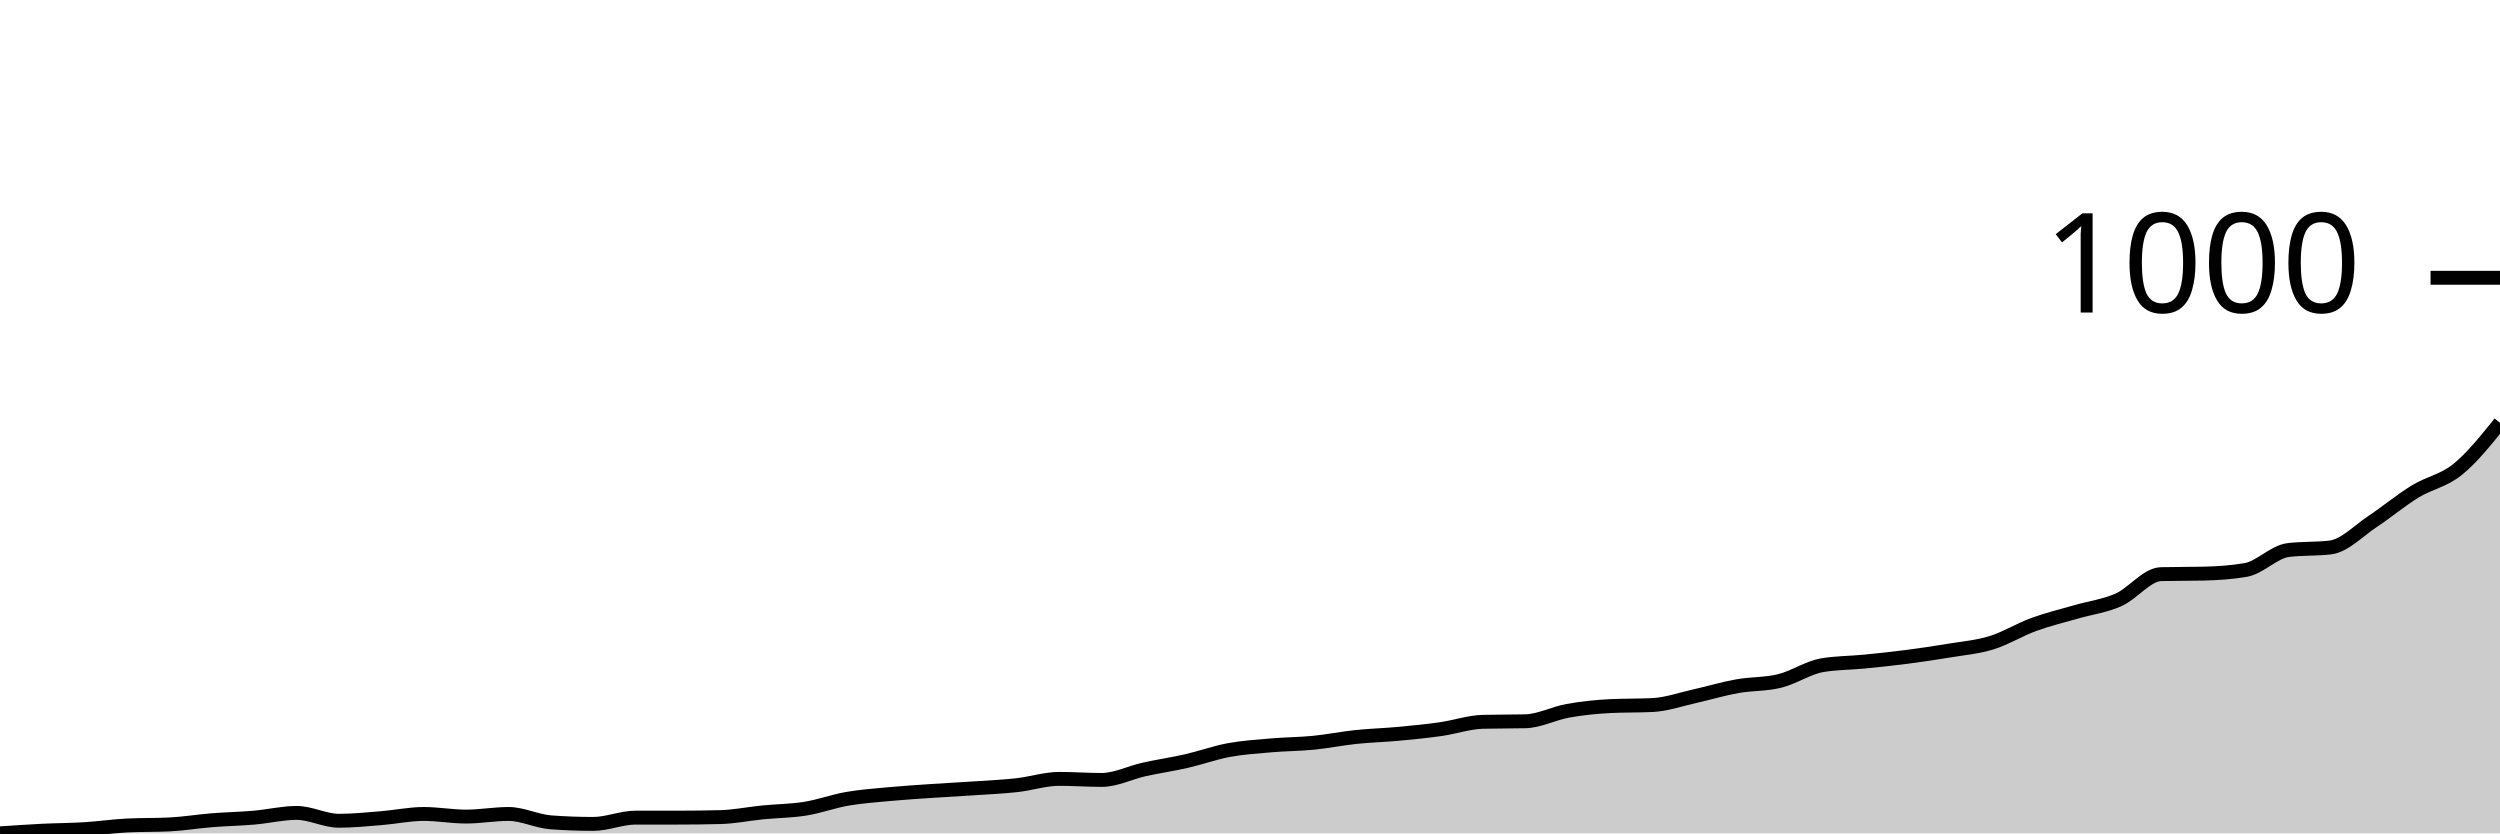
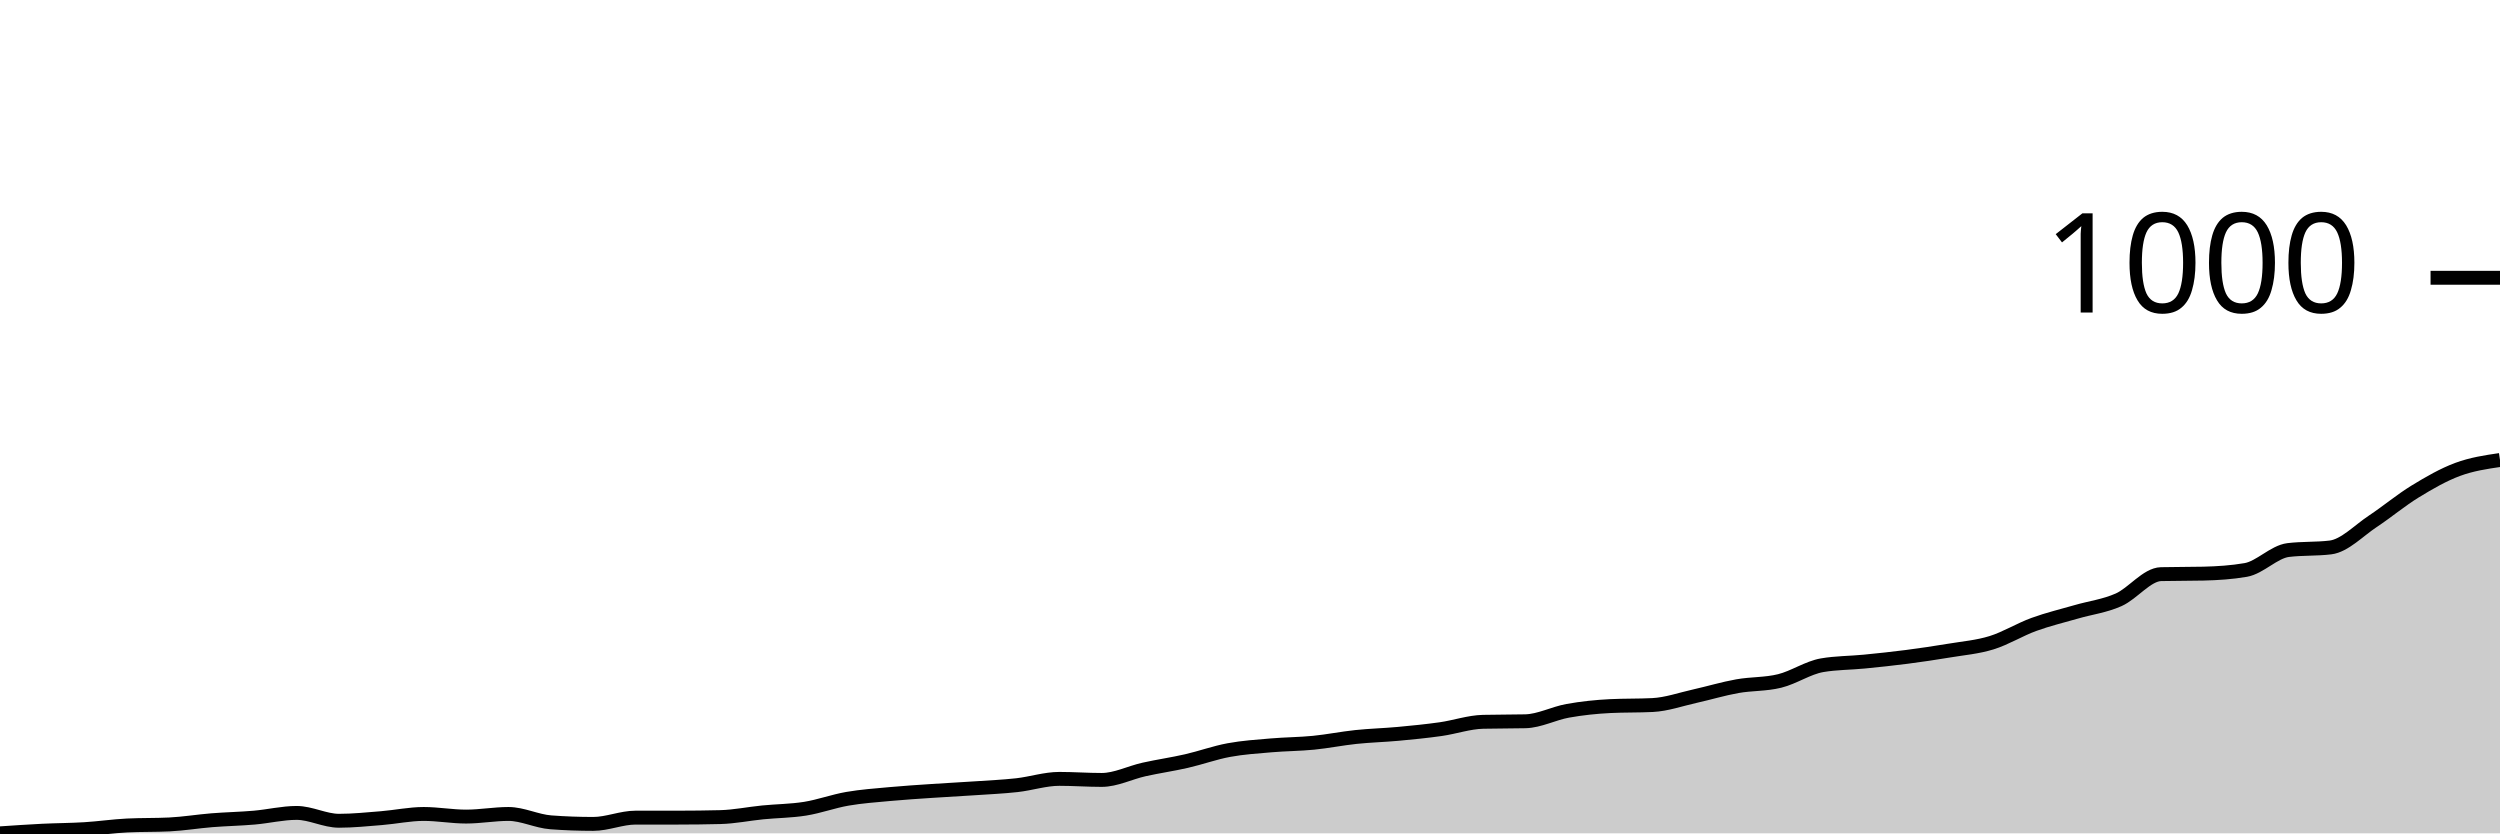
<svg xmlns="http://www.w3.org/2000/svg" viewBox="0 0 180 60">
  <g transform="translate(0,20)">
-     <path class="area" fill="rgba(0, 0, 0, 0.2)" d="M0,40C1.017,39.931,2.034,39.862,3.051,39.811C4.068,39.761,5.085,39.761,6.102,39.698C7.119,39.636,8.136,39.485,9.153,39.434C10.169,39.384,11.186,39.409,12.203,39.359C13.22,39.309,14.237,39.139,15.254,39.057C16.271,38.976,17.288,38.957,18.305,38.869C19.322,38.781,20.339,38.53,21.356,38.53C22.373,38.53,23.39,39.095,24.407,39.095C25.424,39.095,26.441,38.988,27.458,38.907C28.475,38.825,29.492,38.605,30.508,38.605C31.525,38.605,32.542,38.794,33.559,38.794C34.576,38.794,35.593,38.605,36.61,38.605C37.627,38.605,38.644,39.133,39.661,39.208C40.678,39.284,41.695,39.321,42.712,39.321C43.729,39.321,44.746,38.869,45.763,38.869C46.78,38.869,47.797,38.869,48.814,38.869C49.831,38.869,50.847,38.856,51.864,38.831C52.881,38.806,53.898,38.593,54.915,38.492C55.932,38.391,56.949,38.391,57.966,38.228C58.983,38.065,60,37.688,61.017,37.512C62.034,37.336,63.051,37.267,64.068,37.172C65.085,37.078,66.102,37.015,67.119,36.946C68.136,36.877,69.153,36.827,70.169,36.758C71.186,36.689,72.203,36.645,73.22,36.532C74.237,36.418,75.254,36.079,76.271,36.079C77.288,36.079,78.305,36.155,79.322,36.155C80.339,36.155,81.356,35.627,82.373,35.401C83.39,35.174,84.407,35.03,85.424,34.797C86.441,34.565,87.458,34.194,88.475,34.006C89.492,33.817,90.508,33.754,91.525,33.666C92.542,33.578,93.559,33.578,94.576,33.478C95.593,33.377,96.61,33.17,97.627,33.063C98.644,32.956,99.661,32.931,100.678,32.837C101.695,32.743,102.712,32.642,103.729,32.498C104.746,32.353,105.763,31.995,106.78,31.97C107.797,31.945,108.814,31.957,109.831,31.932C110.847,31.907,111.864,31.36,112.881,31.178C113.898,30.996,114.915,30.889,115.932,30.839C116.949,30.789,117.966,30.814,118.983,30.763C120,30.713,121.017,30.349,122.034,30.123C123.051,29.896,124.068,29.588,125.085,29.406C126.102,29.224,127.119,29.281,128.136,29.029C129.153,28.778,130.169,28.074,131.186,27.898C132.203,27.722,133.22,27.735,134.237,27.634C135.254,27.534,136.271,27.427,137.288,27.295C138.305,27.163,139.322,27.012,140.339,26.843C141.356,26.673,142.373,26.591,143.39,26.277C144.407,25.963,145.424,25.328,146.441,24.958C147.458,24.587,148.475,24.348,149.492,24.053C150.508,23.757,151.525,23.638,152.542,23.186C153.559,22.733,154.576,21.363,155.593,21.338C156.61,21.313,157.627,21.326,158.644,21.301C159.661,21.276,160.678,21.213,161.695,21.037C162.712,20.861,163.729,19.73,164.746,19.604C165.763,19.478,166.78,19.541,167.797,19.416C168.814,19.29,169.831,18.203,170.847,17.531C171.864,16.858,172.881,16.004,173.898,15.382C174.915,14.76,175.932,14.621,176.949,13.798C177.966,12.975,178.983,11.709,180,10.443L180,40C178.983,40,177.966,40,176.949,40C175.932,40,174.915,40,173.898,40C172.881,40,171.864,40,170.847,40C169.831,40,168.814,40,167.797,40C166.78,40,165.763,40,164.746,40C163.729,40,162.712,40,161.695,40C160.678,40,159.661,40,158.644,40C157.627,40,156.61,40,155.593,40C154.576,40,153.559,40,152.542,40C151.525,40,150.508,40,149.492,40C148.475,40,147.458,40,146.441,40C145.424,40,144.407,40,143.39,40C142.373,40,141.356,40,140.339,40C139.322,40,138.305,40,137.288,40C136.271,40,135.254,40,134.237,40C133.22,40,132.203,40,131.186,40C130.169,40,129.153,40,128.136,40C127.119,40,126.102,40,125.085,40C124.068,40,123.051,40,122.034,40C121.017,40,120,40,118.983,40C117.966,40,116.949,40,115.932,40C114.915,40,113.898,40,112.881,40C111.864,40,110.847,40,109.831,40C108.814,40,107.797,40,106.78,40C105.763,40,104.746,40,103.729,40C102.712,40,101.695,40,100.678,40C99.661,40,98.644,40,97.627,40C96.61,40,95.593,40,94.576,40C93.559,40,92.542,40,91.525,40C90.508,40,89.492,40,88.475,40C87.458,40,86.441,40,85.424,40C84.407,40,83.39,40,82.373,40C81.356,40,80.339,40,79.322,40C78.305,40,77.288,40,76.271,40C75.254,40,74.237,40,73.22,40C72.203,40,71.186,40,70.169,40C69.153,40,68.136,40,67.119,40C66.102,40,65.085,40,64.068,40C63.051,40,62.034,40,61.017,40C60,40,58.983,40,57.966,40C56.949,40,55.932,40,54.915,40C53.898,40,52.881,40,51.864,40C50.847,40,49.831,40,48.814,40C47.797,40,46.78,40,45.763,40C44.746,40,43.729,40,42.712,40C41.695,40,40.678,40,39.661,40C38.644,40,37.627,40,36.61,40C35.593,40,34.576,40,33.559,40C32.542,40,31.525,40,30.508,40C29.492,40,28.475,40,27.458,40C26.441,40,25.424,40,24.407,40C23.39,40,22.373,40,21.356,40C20.339,40,19.322,40,18.305,40C17.288,40,16.271,40,15.254,40C14.237,40,13.22,40,12.203,40C11.186,40,10.169,40,9.153,40C8.136,40,7.119,40,6.102,40C5.085,40,4.068,40,3.051,40C2.034,40,1.017,40,0,40Z" />
-     <path class="line" stroke="black" fill="none" d="M0,40C1.017,39.931,2.034,39.862,3.051,39.811C4.068,39.761,5.085,39.761,6.102,39.698C7.119,39.636,8.136,39.485,9.153,39.434C10.169,39.384,11.186,39.409,12.203,39.359C13.22,39.309,14.237,39.139,15.254,39.057C16.271,38.976,17.288,38.957,18.305,38.869C19.322,38.781,20.339,38.53,21.356,38.53C22.373,38.53,23.39,39.095,24.407,39.095C25.424,39.095,26.441,38.988,27.458,38.907C28.475,38.825,29.492,38.605,30.508,38.605C31.525,38.605,32.542,38.794,33.559,38.794C34.576,38.794,35.593,38.605,36.61,38.605C37.627,38.605,38.644,39.133,39.661,39.208C40.678,39.284,41.695,39.321,42.712,39.321C43.729,39.321,44.746,38.869,45.763,38.869C46.78,38.869,47.797,38.869,48.814,38.869C49.831,38.869,50.847,38.856,51.864,38.831C52.881,38.806,53.898,38.593,54.915,38.492C55.932,38.391,56.949,38.391,57.966,38.228C58.983,38.065,60,37.688,61.017,37.512C62.034,37.336,63.051,37.267,64.068,37.172C65.085,37.078,66.102,37.015,67.119,36.946C68.136,36.877,69.153,36.827,70.169,36.758C71.186,36.689,72.203,36.645,73.22,36.532C74.237,36.418,75.254,36.079,76.271,36.079C77.288,36.079,78.305,36.155,79.322,36.155C80.339,36.155,81.356,35.627,82.373,35.401C83.39,35.174,84.407,35.03,85.424,34.797C86.441,34.565,87.458,34.194,88.475,34.006C89.492,33.817,90.508,33.754,91.525,33.666C92.542,33.578,93.559,33.578,94.576,33.478C95.593,33.377,96.61,33.17,97.627,33.063C98.644,32.956,99.661,32.931,100.678,32.837C101.695,32.743,102.712,32.642,103.729,32.498C104.746,32.353,105.763,31.995,106.78,31.97C107.797,31.945,108.814,31.957,109.831,31.932C110.847,31.907,111.864,31.36,112.881,31.178C113.898,30.996,114.915,30.889,115.932,30.839C116.949,30.789,117.966,30.814,118.983,30.763C120,30.713,121.017,30.349,122.034,30.123C123.051,29.896,124.068,29.588,125.085,29.406C126.102,29.224,127.119,29.281,128.136,29.029C129.153,28.778,130.169,28.074,131.186,27.898C132.203,27.722,133.22,27.735,134.237,27.634C135.254,27.534,136.271,27.427,137.288,27.295C138.305,27.163,139.322,27.012,140.339,26.843C141.356,26.673,142.373,26.591,143.39,26.277C144.407,25.963,145.424,25.328,146.441,24.958C147.458,24.587,148.475,24.348,149.492,24.053C150.508,23.757,151.525,23.638,152.542,23.186C153.559,22.733,154.576,21.363,155.593,21.338C156.61,21.313,157.627,21.326,158.644,21.301C159.661,21.276,160.678,21.213,161.695,21.037C162.712,20.861,163.729,19.73,164.746,19.604C165.763,19.478,166.78,19.541,167.797,19.416C168.814,19.29,169.831,18.203,170.847,17.531C171.864,16.858,172.881,16.004,173.898,15.382C174.915,14.76,175.932,14.621,176.949,13.798C177.966,12.975,178.983,11.709,180,10.443" />
+     <path class="area" fill="rgba(0, 0, 0, 0.2)" d="M0,40C1.017,39.931,2.034,39.862,3.051,39.811C4.068,39.761,5.085,39.761,6.102,39.698C7.119,39.636,8.136,39.485,9.153,39.434C10.169,39.384,11.186,39.409,12.203,39.359C13.22,39.309,14.237,39.139,15.254,39.057C16.271,38.976,17.288,38.957,18.305,38.869C19.322,38.781,20.339,38.53,21.356,38.53C22.373,38.53,23.39,39.095,24.407,39.095C25.424,39.095,26.441,38.988,27.458,38.907C28.475,38.825,29.492,38.605,30.508,38.605C31.525,38.605,32.542,38.794,33.559,38.794C34.576,38.794,35.593,38.605,36.61,38.605C37.627,38.605,38.644,39.133,39.661,39.208C40.678,39.284,41.695,39.321,42.712,39.321C43.729,39.321,44.746,38.869,45.763,38.869C46.78,38.869,47.797,38.869,48.814,38.869C49.831,38.869,50.847,38.856,51.864,38.831C52.881,38.806,53.898,38.593,54.915,38.492C55.932,38.391,56.949,38.391,57.966,38.228C58.983,38.065,60,37.688,61.017,37.512C62.034,37.336,63.051,37.267,64.068,37.172C65.085,37.078,66.102,37.015,67.119,36.946C68.136,36.877,69.153,36.827,70.169,36.758C71.186,36.689,72.203,36.645,73.22,36.532C74.237,36.418,75.254,36.079,76.271,36.079C77.288,36.079,78.305,36.155,79.322,36.155C80.339,36.155,81.356,35.627,82.373,35.401C83.39,35.174,84.407,35.03,85.424,34.797C86.441,34.565,87.458,34.194,88.475,34.006C89.492,33.817,90.508,33.754,91.525,33.666C92.542,33.578,93.559,33.578,94.576,33.478C95.593,33.377,96.61,33.17,97.627,33.063C98.644,32.956,99.661,32.931,100.678,32.837C101.695,32.743,102.712,32.642,103.729,32.498C104.746,32.353,105.763,31.995,106.78,31.97C107.797,31.945,108.814,31.957,109.831,31.932C110.847,31.907,111.864,31.36,112.881,31.178C113.898,30.996,114.915,30.889,115.932,30.839C116.949,30.789,117.966,30.814,118.983,30.763C120,30.713,121.017,30.349,122.034,30.123C123.051,29.896,124.068,29.588,125.085,29.406C126.102,29.224,127.119,29.281,128.136,29.029C129.153,28.778,130.169,28.074,131.186,27.898C132.203,27.722,133.22,27.735,134.237,27.634C135.254,27.534,136.271,27.427,137.288,27.295C138.305,27.163,139.322,27.012,140.339,26.843C141.356,26.673,142.373,26.591,143.39,26.277C144.407,25.963,145.424,25.328,146.441,24.958C147.458,24.587,148.475,24.348,149.492,24.053C150.508,23.757,151.525,23.638,152.542,23.186C153.559,22.733,154.576,21.363,155.593,21.338C156.61,21.313,157.627,21.326,158.644,21.301C159.661,21.276,160.678,21.213,161.695,21.037C162.712,20.861,163.729,19.73,164.746,19.604C165.763,19.478,166.78,19.541,167.797,19.416C168.814,19.29,169.831,18.203,170.847,17.531C171.864,16.858,172.881,16.004,173.898,15.382C174.915,14.76,175.932,14.175,176.949,13.798C177.966,13.421,178.983,13.27,180,13.12L180,40C178.983,40,177.966,40,176.949,40C175.932,40,174.915,40,173.898,40C172.881,40,171.864,40,170.847,40C169.831,40,168.814,40,167.797,40C166.78,40,165.763,40,164.746,40C163.729,40,162.712,40,161.695,40C160.678,40,159.661,40,158.644,40C157.627,40,156.61,40,155.593,40C154.576,40,153.559,40,152.542,40C151.525,40,150.508,40,149.492,40C148.475,40,147.458,40,146.441,40C145.424,40,144.407,40,143.39,40C142.373,40,141.356,40,140.339,40C139.322,40,138.305,40,137.288,40C136.271,40,135.254,40,134.237,40C133.22,40,132.203,40,131.186,40C130.169,40,129.153,40,128.136,40C127.119,40,126.102,40,125.085,40C124.068,40,123.051,40,122.034,40C121.017,40,120,40,118.983,40C117.966,40,116.949,40,115.932,40C114.915,40,113.898,40,112.881,40C111.864,40,110.847,40,109.831,40C108.814,40,107.797,40,106.78,40C105.763,40,104.746,40,103.729,40C102.712,40,101.695,40,100.678,40C99.661,40,98.644,40,97.627,40C96.61,40,95.593,40,94.576,40C93.559,40,92.542,40,91.525,40C90.508,40,89.492,40,88.475,40C87.458,40,86.441,40,85.424,40C84.407,40,83.39,40,82.373,40C81.356,40,80.339,40,79.322,40C78.305,40,77.288,40,76.271,40C75.254,40,74.237,40,73.22,40C72.203,40,71.186,40,70.169,40C69.153,40,68.136,40,67.119,40C66.102,40,65.085,40,64.068,40C63.051,40,62.034,40,61.017,40C60,40,58.983,40,57.966,40C56.949,40,55.932,40,54.915,40C53.898,40,52.881,40,51.864,40C50.847,40,49.831,40,48.814,40C47.797,40,46.78,40,45.763,40C44.746,40,43.729,40,42.712,40C41.695,40,40.678,40,39.661,40C38.644,40,37.627,40,36.61,40C35.593,40,34.576,40,33.559,40C32.542,40,31.525,40,30.508,40C29.492,40,28.475,40,27.458,40C26.441,40,25.424,40,24.407,40C23.39,40,22.373,40,21.356,40C20.339,40,19.322,40,18.305,40C17.288,40,16.271,40,15.254,40C14.237,40,13.22,40,12.203,40C11.186,40,10.169,40,9.153,40C8.136,40,7.119,40,6.102,40C5.085,40,4.068,40,3.051,40C2.034,40,1.017,40,0,40Z" />
+     <path class="line" stroke="black" fill="none" d="M0,40C1.017,39.931,2.034,39.862,3.051,39.811C4.068,39.761,5.085,39.761,6.102,39.698C7.119,39.636,8.136,39.485,9.153,39.434C10.169,39.384,11.186,39.409,12.203,39.359C13.22,39.309,14.237,39.139,15.254,39.057C16.271,38.976,17.288,38.957,18.305,38.869C19.322,38.781,20.339,38.53,21.356,38.53C22.373,38.53,23.39,39.095,24.407,39.095C25.424,39.095,26.441,38.988,27.458,38.907C28.475,38.825,29.492,38.605,30.508,38.605C31.525,38.605,32.542,38.794,33.559,38.794C34.576,38.794,35.593,38.605,36.61,38.605C37.627,38.605,38.644,39.133,39.661,39.208C40.678,39.284,41.695,39.321,42.712,39.321C43.729,39.321,44.746,38.869,45.763,38.869C46.78,38.869,47.797,38.869,48.814,38.869C49.831,38.869,50.847,38.856,51.864,38.831C52.881,38.806,53.898,38.593,54.915,38.492C55.932,38.391,56.949,38.391,57.966,38.228C58.983,38.065,60,37.688,61.017,37.512C62.034,37.336,63.051,37.267,64.068,37.172C65.085,37.078,66.102,37.015,67.119,36.946C68.136,36.877,69.153,36.827,70.169,36.758C71.186,36.689,72.203,36.645,73.22,36.532C74.237,36.418,75.254,36.079,76.271,36.079C77.288,36.079,78.305,36.155,79.322,36.155C80.339,36.155,81.356,35.627,82.373,35.401C83.39,35.174,84.407,35.03,85.424,34.797C86.441,34.565,87.458,34.194,88.475,34.006C89.492,33.817,90.508,33.754,91.525,33.666C92.542,33.578,93.559,33.578,94.576,33.478C95.593,33.377,96.61,33.17,97.627,33.063C98.644,32.956,99.661,32.931,100.678,32.837C101.695,32.743,102.712,32.642,103.729,32.498C104.746,32.353,105.763,31.995,106.78,31.97C107.797,31.945,108.814,31.957,109.831,31.932C110.847,31.907,111.864,31.36,112.881,31.178C113.898,30.996,114.915,30.889,115.932,30.839C116.949,30.789,117.966,30.814,118.983,30.763C120,30.713,121.017,30.349,122.034,30.123C123.051,29.896,124.068,29.588,125.085,29.406C126.102,29.224,127.119,29.281,128.136,29.029C129.153,28.778,130.169,28.074,131.186,27.898C132.203,27.722,133.22,27.735,134.237,27.634C135.254,27.534,136.271,27.427,137.288,27.295C138.305,27.163,139.322,27.012,140.339,26.843C141.356,26.673,142.373,26.591,143.39,26.277C144.407,25.963,145.424,25.328,146.441,24.958C147.458,24.587,148.475,24.348,149.492,24.053C150.508,23.757,151.525,23.638,152.542,23.186C153.559,22.733,154.576,21.363,155.593,21.338C156.61,21.313,157.627,21.326,158.644,21.301C159.661,21.276,160.678,21.213,161.695,21.037C162.712,20.861,163.729,19.73,164.746,19.604C165.763,19.478,166.78,19.541,167.797,19.416C168.814,19.29,169.831,18.203,170.847,17.531C171.864,16.858,172.881,16.004,173.898,15.382C174.915,14.76,175.932,14.175,176.949,13.798C177.966,13.421,178.983,13.27,180,13.12" />
    <path class="axis-ceiling" stroke-width="1" stroke="black" fill="none" d="M175,0L180,0" />
    <text class="axis-ceiling-label" font-family="sans-serif" text-anchor="end" font-size="10px" x="170" y="2.5">1000</text>
  </g>
</svg>
